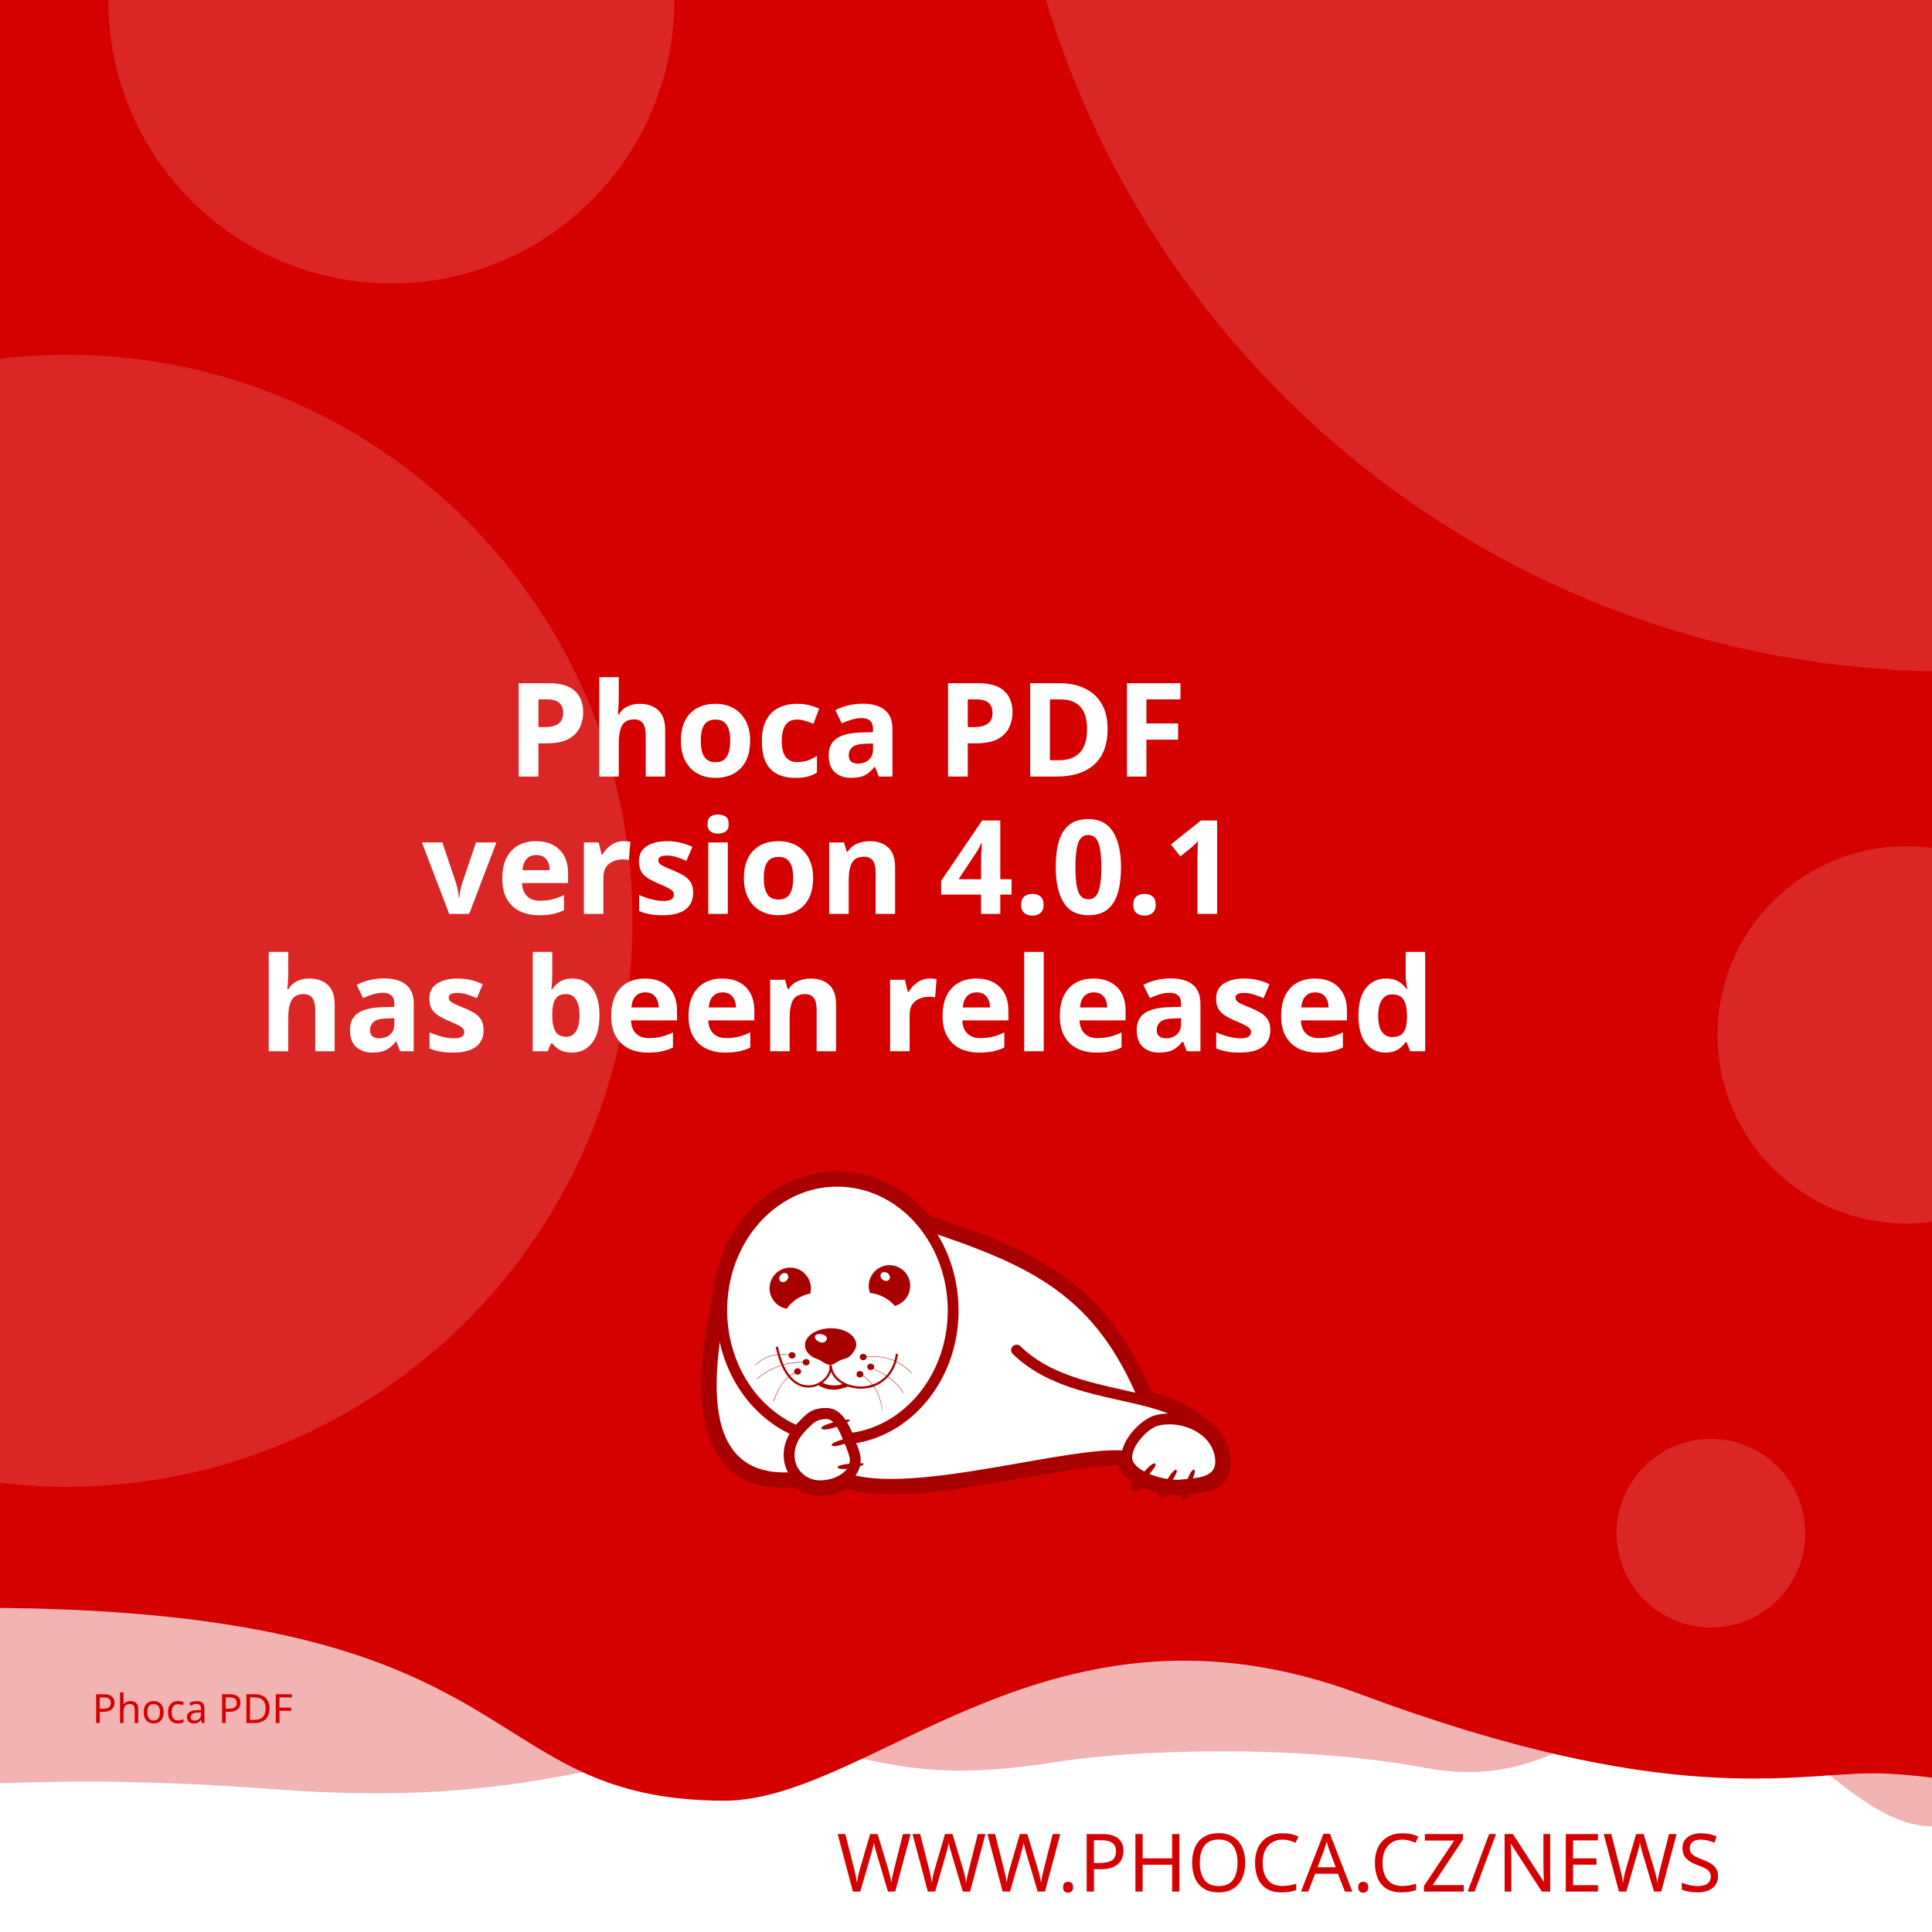
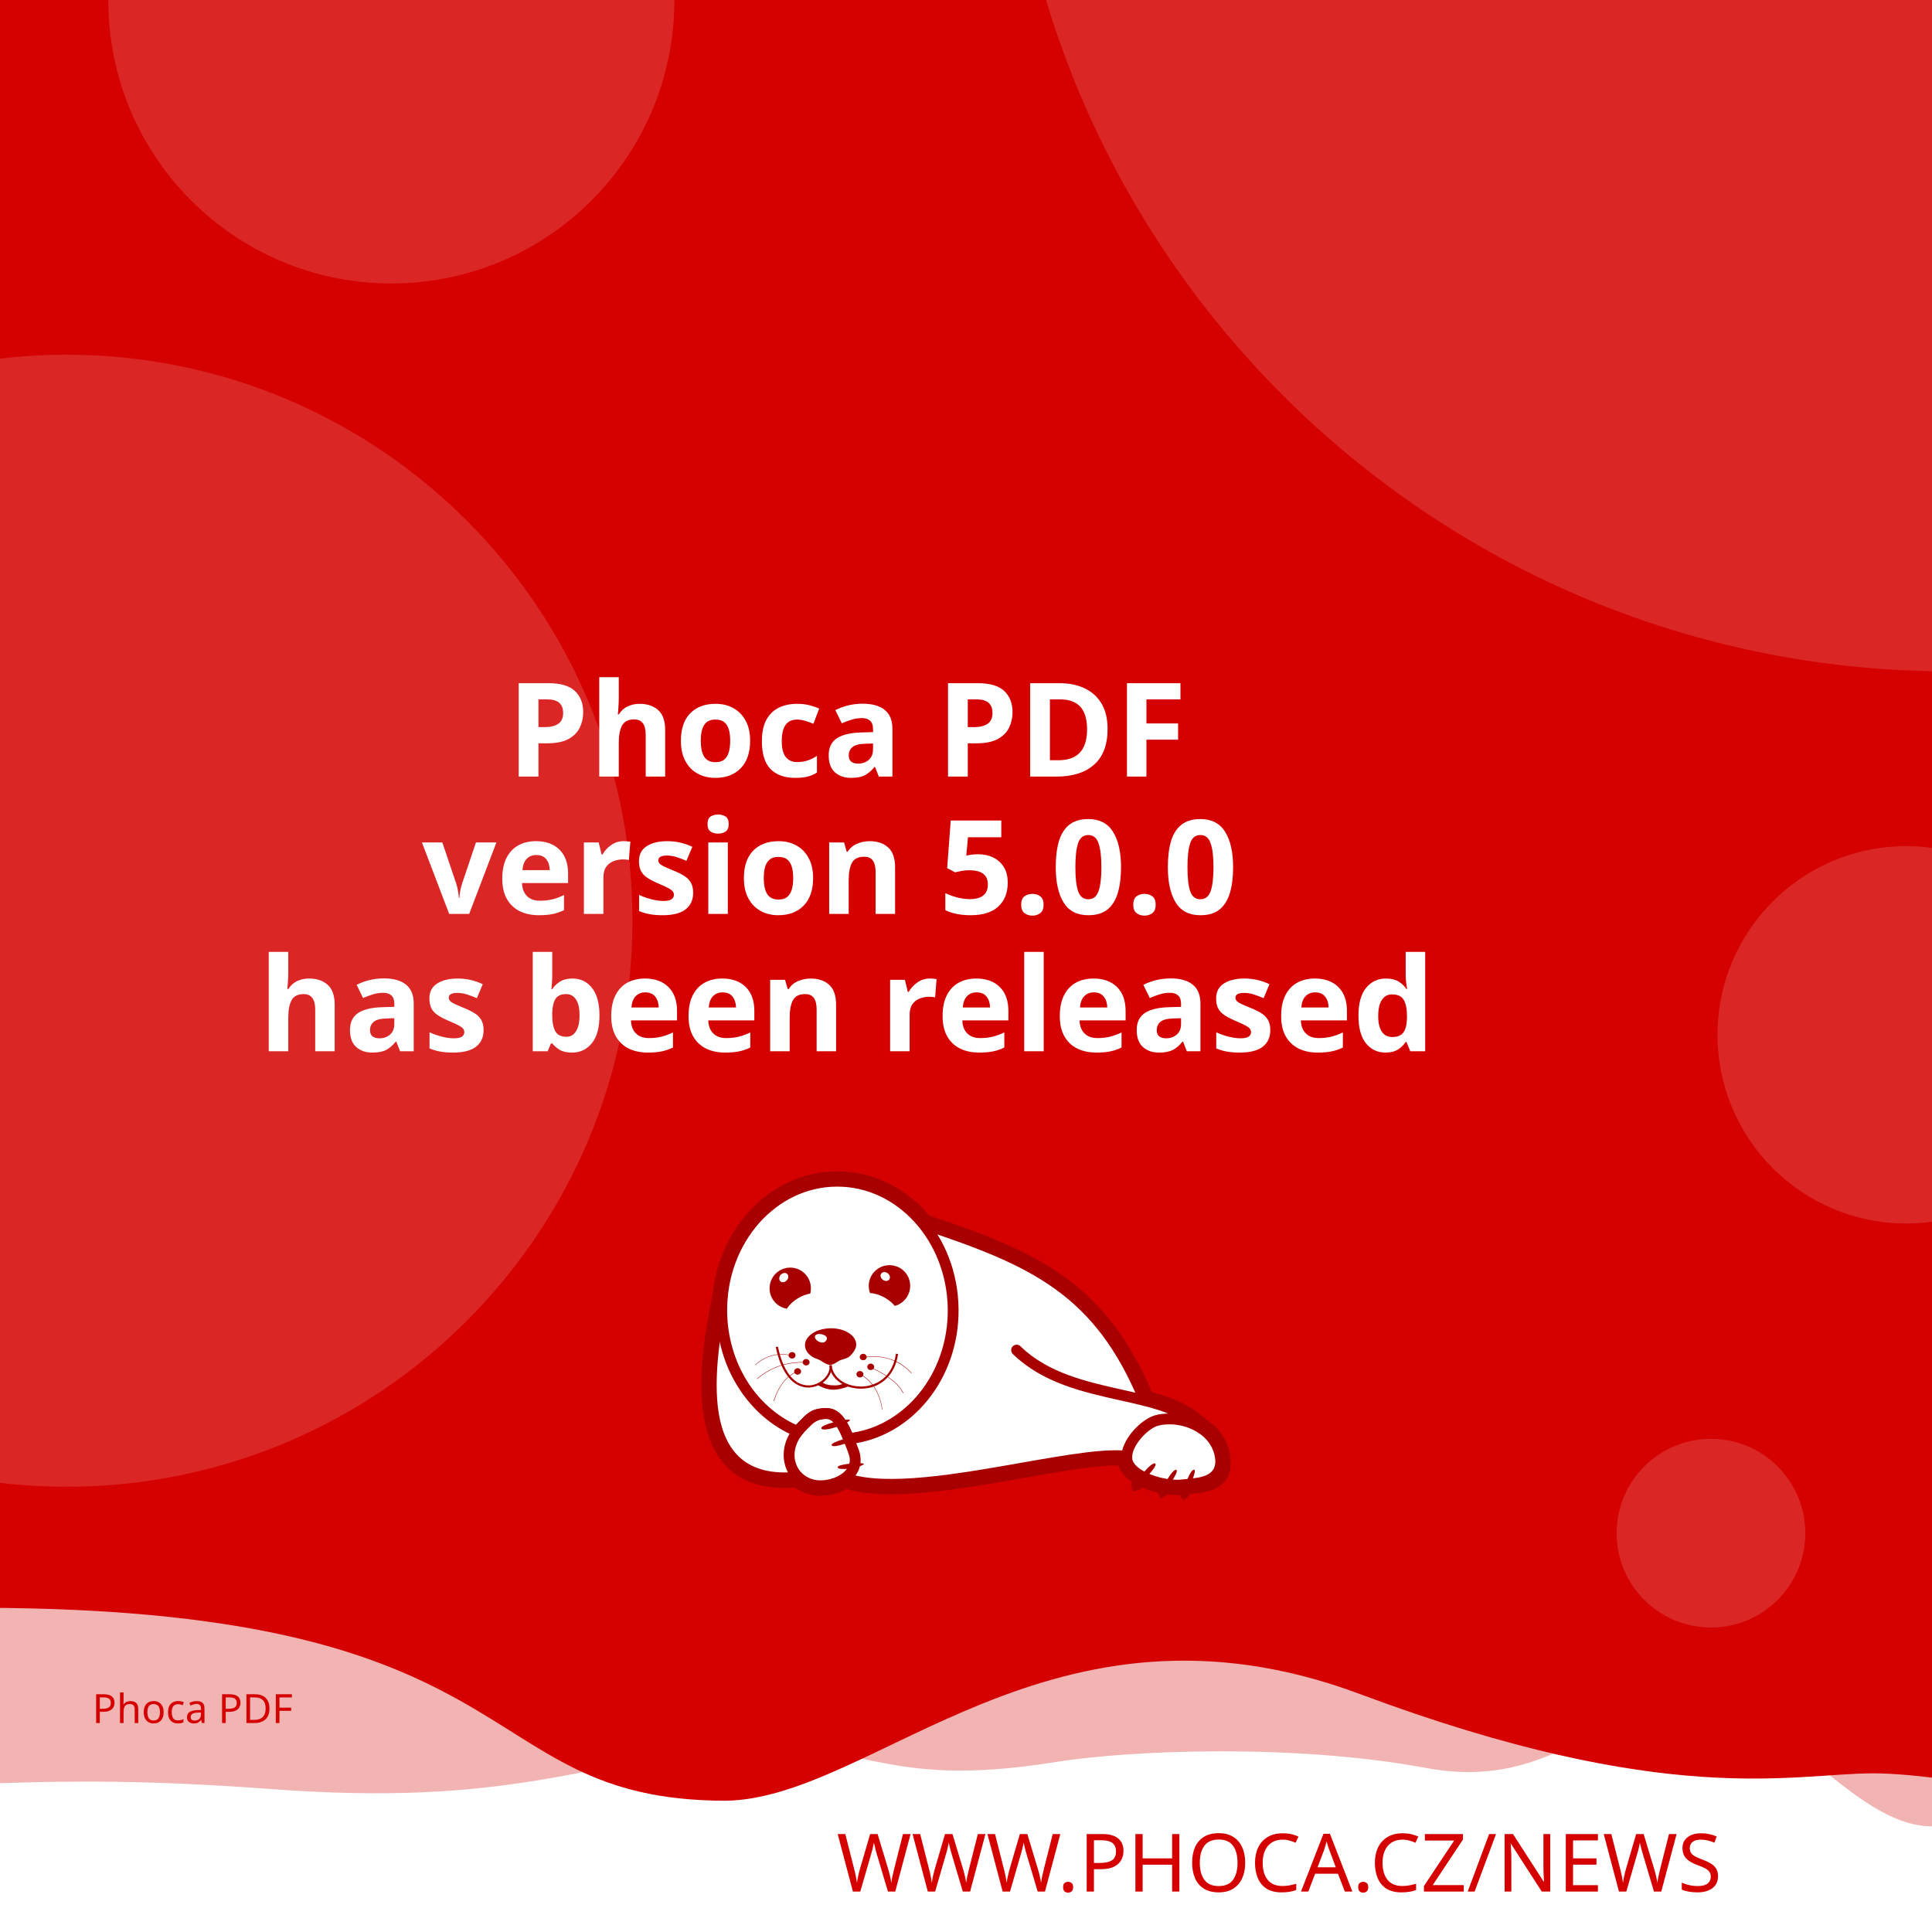
<svg xmlns="http://www.w3.org/2000/svg" width="512" height="512" viewBox="0 0 512 512" version="1.1" id="svg5">
  <defs id="defs2">
    <clipPath id="clip1">
      <path d="M 20,426 H 575 V 841.891 H 20 Z m 0,0" id="path2" />
    </clipPath>
  </defs>
  <g id="layer1">
    <path d="m -288.549,96.962 a 6.384,6.384 0 0 0 -6.384,6.384 v 81.087 a 6.384,6.384 0 0 0 6.384,6.384 h 81.083 a 6.384,6.384 0 0 0 6.384,-6.384 v -81.087 a 6.384,6.384 0 0 0 -6.384,-6.384 z m 16.084,16.188 c 0.591,-0.033 1.134,0.125 1.642,0.482 0.508,0.359 0.842,0.809 1.006,1.355 l 2.415,8.308 46.517,-2.44 c 0.829,-0.043 1.521,0.245 2.074,0.86 0.55,0.606 0.769,1.334 0.636,2.174 l -3.898,24.937 c -0.138,0.736 -0.57,1.497 -1.288,2.273 -0.719,0.787 -1.656,1.211 -2.797,1.272 l -32.861,1.721 3.038,10.253 27.775,-1.455 c 0.726,-0.04 1.351,0.178 1.887,0.648 0.523,0.483 0.803,1.086 0.844,1.812 0.038,0.726 -0.178,1.352 -0.648,1.887 -0.483,0.525 -1.086,0.806 -1.812,0.844 l -2.597,0.137 0.137,2.593 c 0.038,0.729 -0.178,1.356 -0.661,1.879 -0.472,0.535 -1.071,0.819 -1.8,0.856 -0.726,0.038 -1.353,-0.178 -1.879,-0.661 -0.535,-0.472 -0.814,-1.073 -0.852,-1.8 l -0.137,-2.593 -15.573,0.81 0.133,2.597 c 0.038,0.729 -0.176,1.356 -0.648,1.879 -0.483,0.535 -1.086,0.818 -1.812,0.856 -0.726,0.04 -1.352,-0.178 -1.887,-0.661 -0.525,-0.472 -0.806,-1.073 -0.844,-1.8 l -0.137,-2.597 -1.608,0.083 c -0.623,0.033 -1.193,-0.112 -1.721,-0.428 -0.515,-0.317 -0.883,-0.632 -1.11,-0.931 l -0.287,-0.507 -13.05,-49.343 -2.805,0.146 c -0.696,0.038 -1.312,-0.181 -1.858,-0.661 -0.545,-0.472 -0.835,-1.069 -0.873,-1.795 -0.038,-0.729 0.186,-1.353 0.682,-1.879 0.493,-0.535 1.083,-0.818 1.779,-0.856 z" style="fill:#ffffff;stroke-width:1;paint-order:stroke fill markers" id="path400" />
    <rect style="opacity:1;fill:#ffffff;stroke-width:5;stroke-linejoin:round;paint-order:stroke fill markers" id="rect723" width="512" height="512" x="0" y="0" />
    <path id="rect4460" style="opacity:0.3;fill:#D50000;fill-opacity:1;stroke-width:5;stroke-linejoin:round;paint-order:stroke fill markers" d="M -256,4 H 768 v 480 c 0,0 -42.667,-10 -64,-10 -21.333,0 -42.408,10 -64,10 -21.592,0 -42.667,-10 -64,-10 -21.333,0 -42.408,10 -64,10 -21.592,0 -41.887,-34.701 -63.221,-34.701 -21.333,0 -35.645,25.795 -70.761,19.246 -35.116,-6.549 -78.862,-4.741 -98.515,-1.547 -47.289,7.533 -49.247,-6.724 -87.369,-3.311 -38.122,3.413 -56.921,15.193 -120.307,10.429 -63.387,-4.764 -84.091,0.698 -135.827,-0.116 -21.333,0 -42.408,10 -64,10 -21.592,0 -42.667,-10 -64,-10 -21.333,0 -64,10 -64,10 z" />
    <path id="rect4460-5" style="fill:#D50000;fill-opacity:1;stroke-width:5;stroke-linejoin:round;paint-order:stroke fill markers" d="M -316,4.9999998e-7 H 708 V 480 c 0,0 -42.667,-10 -64,-10 -21.333,0 -42.408,10 -64,10 -21.592,0 -62.256,-10.048 -83.59,-10.048 -21.333,0 -54.449,9.448 -136.059,-21.03 -81.61,-30.478 -128.583,27.669 -167.971,28.291 -70.795,-0.042 -47.303,-54.288 -212.561,-50.983 C -185.439,429.534 -38.408,480 -60,480 c -21.592,0 -42.667,-10 -64,-10 -21.333,0 -42.408,10 -64,10 -21.592,0 -42.667,-10 -64,-10 -21.333,0 -64,10 -64,10 z" />
    <text xml:space="preserve" style="font-style:normal;font-weight:normal;font-size:21.333px;line-height:1.25;font-family:sans-serif;fill:#D50000;fill-opacity:1;stroke:none" x="484.042" y="501.277" id="text2910-3-7">
      <tspan id="tspan2908-6-5" x="484.042" y="501.277" style="font-style:normal;font-variant:normal;font-weight:300;font-stretch:normal;font-size:21.333px;font-family:Montserrat;-inkscape-font-specification:'Montserrat Light';text-align:end;text-anchor:end;fill:#D50000;fill-opacity:1">WWW.PHOCA.CZ/NEWS</tspan>
    </text>
    <text xml:space="preserve" style="font-style:normal;font-variant:normal;font-weight:600;font-stretch:normal;font-size:34.667px;line-height:1.05;font-family:Rubik;-inkscape-font-specification:'Rubik Semi-Bold';fill:#ffffff;fill-opacity:1;stroke:none" x="256" y="133" id="text11252">
      <tspan x="256" y="133" id="tspan403" style="text-align:center;text-anchor:middle" />
      <tspan x="256" y="169.4" style="font-size:34.667px;text-align:center;text-anchor:middle" id="tspan442" />
      <tspan x="256" y="205.8" style="font-size:34.667px;text-align:center;text-anchor:middle" id="tspan444">Phoca PDF</tspan>
-       <tspan x="256" y="242.2" id="tspan1992" style="font-size:34.667px;text-align:center;text-anchor:middle">version 4.0.1
+       <tspan x="256" y="242.2" id="tspan1992" style="font-size:34.667px;text-align:center;text-anchor:middle">version 5.0.0
</tspan>
      <tspan x="256" y="278.6" id="tspan2906" style="font-size:34.667px;text-align:center;text-anchor:middle">has been released</tspan>
      <tspan x="256" y="315" id="tspan1994" style="font-size:34.667px" />
    </text>
    <circle style="opacity:0.15;fill:#ffffff;fill-opacity:1;stroke-width:5;stroke-linejoin:round;paint-order:stroke fill markers" id="path8376" cx="516.67" cy="-72.081" r="250" />
    <circle style="opacity:0.15;fill:#ffffff;fill-opacity:1;stroke-width:5;stroke-linejoin:round;paint-order:stroke fill markers" id="path8376-9" cx="17.604" cy="244" r="150" />
    <circle style="opacity:0.15;fill:#ffffff;fill-opacity:1;stroke-width:5;stroke-linejoin:round;paint-order:stroke fill markers" id="path8376-6" cx="103.704" cy="0.117" r="75" />
    <circle style="opacity:0.15;fill:#ffffff;fill-opacity:1;stroke-width:5;stroke-linejoin:round;paint-order:stroke fill markers" id="path8376-6-2" cx="505.168" cy="274.238" r="50" />
    <circle style="opacity:0.15;fill:#ffffff;fill-opacity:1;stroke-width:5;stroke-linejoin:round;paint-order:stroke fill markers" id="path8376-6-2-1" cx="453.421" cy="406.309" r="25" />
    <text xml:space="preserve" style="font-style:normal;font-weight:normal;font-size:10.667px;line-height:1.25;font-family:sans-serif;fill:#D50000;fill-opacity:1;stroke:none" x="57.956" y="456.624" id="text396">
      <tspan id="tspan394" x="57.956" y="456.624" style="font-style:normal;font-variant:normal;font-weight:normal;font-stretch:normal;font-size:10.667px;font-family:Rubik;-inkscape-font-specification:Rubik;text-align:center;text-anchor:middle;fill:#D50000;fill-opacity:1">Phoca PDF</tspan>
    </text>
    <g id="g760" transform="matrix(0.5260845,0,0,0.5260845,99.42418,10.37304)">
      <path style="fill:#ffffff;fill-opacity:1;fill-rule:evenodd;stroke:none" d="m 389.621,683.473 c 9.113,2.391 17.273,5.336 23.457,10.227 l 5.375,4.273 -0.004,0.008 c 4.633,3.242 8.191,7.863 9.594,13.672 0.242,0.977 0.426,2.016 0.547,3.055 1.465,14.07 -9.473,15.141 -19.348,16.055 -0.648,1.137 -1.25,1.992 -1.66,2.266 -0.246,-0.289 -0.254,-1.047 -0.09,-2.051 -0.246,0.031 -0.52,0.062 -0.824,0.098 -0.855,0.059 -1.77,0.121 -2.809,0.121 -1.75,-0.023 -3.684,-0.199 -5.691,-0.523 -0.645,0.738 -1.207,1.266 -1.578,1.438 -0.172,-0.285 -0.098,-0.895 0.145,-1.691 -3.309,-0.637 -6.738,-1.656 -9.793,-3.012 -0.332,-0.148 -0.66,-0.301 -0.984,-0.461 -1.219,1.098 -2.277,1.891 -2.863,2.051 -0.176,-0.504 0.289,-1.621 1.109,-2.973 -4.211,-2.402 -7.395,-5.645 -8.18,-9.641 -10.754,-0.684 -29.09,2.582 -49.293,6.141 -31.996,5.633 -68.574,12.086 -89.609,5.406 -1.258,0.789 -2.625,1.453 -4.07,1.984 -2.688,0.977 -5.617,1.523 -8.609,1.586 -4.73,0.055 -8.941,-1.551 -12.176,-4.27 -29.23,2.742 -40.98,-12.871 -44.496,-33.715 -3.402,-19.863 1.055,-44.504 4.527,-61.535 1.641,-15.129 7.793,-28.699 16.91,-39.043 10.93,-12.461 26.137,-20.215 43.051,-20.336 h 0.062 c 16.914,-0.184 32.242,7.328 43.418,19.543 0.715,0.781 1.414,1.582 2.094,2.406 27.59,9.176 49.688,17.566 67.891,30.629 18.176,13.078 32.348,30.754 43.898,58.293 z m 0,0" id="path177" />
      <g clip-path="url(#clip1)" clip-rule="nonzero" id="g181">
        <path style="fill:none;stroke:#a80000;stroke-width:2.835;stroke-linecap:butt;stroke-linejoin:miter;stroke-miterlimit:22.926;stroke-opacity:1" d="m 245.703,99.901 c 5.747,-1.508 10.893,-3.365 14.792,-6.449 l 3.39,-2.695 -0.002,-0.005 c 2.922,-2.045 5.166,-4.959 6.05,-8.622 0.153,-0.616 0.269,-1.271 0.345,-1.926 0.924,-8.873 -5.974,-9.548 -12.201,-10.124 -0.409,-0.717 -0.788,-1.256 -1.047,-1.429 -0.155,0.182 -0.16,0.66 -0.057,1.293 -0.155,-0.02 -0.328,-0.039 -0.52,-0.062 -0.539,-0.037 -1.116,-0.076 -1.771,-0.076 -1.104,0.015 -2.323,0.126 -3.589,0.33 -0.406,-0.466 -0.761,-0.798 -0.995,-0.907 -0.108,0.18 -0.062,0.564 0.091,1.067 -2.086,0.402 -4.249,1.044 -6.176,1.899 -0.209,0.094 -0.416,0.19 -0.621,0.291 -0.769,-0.692 -1.436,-1.192 -1.806,-1.293 -0.111,0.318 0.182,1.022 0.7,1.875 -2.655,1.515 -4.663,3.56 -5.158,6.08 -6.782,0.431 -18.345,-1.628 -31.085,-3.872 -20.177,-3.552 -43.244,-7.622 -56.51,-3.409 -0.793,-0.498 -1.655,-0.916 -2.567,-1.251 -1.695,-0.616 -3.542,-0.961 -5.429,-1 -2.983,-0.034 -5.639,0.978 -7.678,2.692 -18.433,-1.729 -25.843,8.117 -28.06,21.261 -2.146,12.526 0.665,28.065 2.855,38.805 1.035,9.541 4.914,18.098 10.664,24.621 6.892,7.858 16.482,12.748 27.149,12.824 h 0.039 c 10.666,0.116 20.333,-4.621 27.38,-12.324 0.451,-0.493 0.892,-0.998 1.32,-1.517 17.399,-5.786 31.334,-11.078 42.813,-19.315 11.462,-8.247 20.399,-19.394 27.683,-36.761 z m 0,0" transform="matrix(1.58574,0,0,-1.58574,0,841.8898)" id="path179" />
      </g>
      <path style="fill:#a80000;fill-opacity:1;fill-rule:evenodd;stroke:none" d="m 393.047,717.762 c 1.16,1.098 -7.754,10.625 -9.953,11.234 -0.672,-1.895 7.816,-12.52 9.832,-11.48 0.121,0.062 0.246,0.367 0.121,0.246" id="path183" />
      <path style="fill:#a80000;fill-opacity:1;fill-rule:evenodd;stroke:none" d="m 403.676,720.875 c 1.219,0.855 -5.254,10.379 -7.086,11.234 -0.914,-1.523 5.07,-12.09 6.961,-11.418 0.125,0.062 0.305,0.305 0.125,0.184" id="path185" />
      <path style="fill:#a80000;fill-opacity:1;fill-rule:evenodd;stroke:none" d="m 412.652,720.754 c 1.344,0.609 -3.422,11.172 -5.07,12.273 -1.16,-1.344 2.934,-12.766 4.945,-12.398 0.062,0 0.309,0.246 0.125,0.125" id="path187" />
      <path style="fill:#a80000;fill-opacity:1;fill-rule:evenodd;stroke:none" d="m 224.809,699.621 c -0.43,-1.586 12.211,-4.824 14.41,-4.152 -0.426,1.957 -13.375,6.414 -14.473,4.398 -0.062,-0.121 0,-0.488 0.062,-0.246 z m 0,0" id="path189" />
      <path style="fill:#a80000;fill-opacity:1;fill-rule:evenodd;stroke:none" d="m 229.938,708.172 c -0.367,-1.402 10.746,-4.641 12.703,-4.09 -0.367,1.77 -11.664,6.043 -12.703,4.273 -0.062,-0.062 -0.062,-0.367 0,-0.184" id="path191" />
      <path style="fill:#a80000;fill-opacity:1;fill-rule:evenodd;stroke:none" d="m 233.051,719.285 c -0.121,-1.402 11.359,-2.504 13.191,-1.648 -0.609,1.711 -12.52,3.789 -13.25,1.895 0,-0.121 0.059,-0.43 0.059,-0.246 z m 0,0" id="path193" />
      <path style="fill:#a80000;fill-opacity:1;fill-rule:evenodd;stroke:none" d="m 268.164,622.859 c 2.809,5.008 1.102,11.359 -3.906,14.23 -0.793,0.488 -1.648,0.793 -2.504,1.039 -1.16,-1.469 -2.934,-2.934 -5.008,-4.152 -2.625,-1.469 -5.312,-2.262 -7.449,-2.32 -1.773,-4.703 0.121,-10.141 4.641,-12.703 5.008,-2.809 11.359,-1.102 14.227,3.906 z m -12.457,2.078 c -1.098,-0.793 -1.465,-2.199 -0.793,-3.113 0.672,-0.918 2.137,-0.98 3.234,-0.184 1.164,0.855 1.469,2.258 0.797,3.176 -0.672,0.914 -2.137,0.977 -3.238,0.121" id="path195" />
      <path style="fill:#a80000;fill-opacity:1;fill-rule:evenodd;stroke:none" d="m 209.113,618.832 c 5.738,0 10.383,4.699 10.383,10.441 0,0.914 -0.125,1.77 -0.309,2.625 -1.891,0.305 -4.027,1.098 -6.105,2.32 -2.566,1.527 -4.578,3.48 -5.68,5.312 -4.945,-0.793 -8.73,-5.066 -8.73,-10.258 0,-5.742 4.641,-10.441 10.441,-10.441 z m -4.824,3.602 c 0.977,-0.977 2.441,-1.223 3.234,-0.43 0.855,0.797 0.797,2.262 -0.18,3.238 -0.918,1.039 -2.383,1.223 -3.238,0.488 -0.793,-0.793 -0.734,-2.258 0.184,-3.297" id="path197" />
      <path style="fill:#a80000;fill-opacity:1;fill-rule:evenodd;stroke:none" d="m 229.449,649.363 c 1.77,0 3.48,0.246 5.008,0.613 1.527,0.426 2.93,1.035 4.09,1.77 1.16,0.73 2.137,1.648 2.75,2.625 0.672,0.977 1.035,2.078 1.035,3.238 0,1.098 -0.426,2.32 -1.16,3.359 -0.73,1.035 -1.523,2.195 -2.746,2.992 -1.281,0.793 -3.055,1.035 -4.52,1.707 -1.406,0.734 -3.055,2.137 -4.641,2.137 -1.77,0 -3.664,-1.34 -4.887,-2.137 -1.281,-0.855 -2.871,-1.035 -4.031,-1.832 -1.16,-0.73 -2.137,-1.648 -2.809,-2.625 -0.672,-1.039 -1.035,-2.137 -1.035,-3.297 0,-1.16 0.363,-2.262 1.035,-3.297 0.613,-0.977 1.59,-1.895 2.75,-2.688 1.16,-0.793 2.562,-1.406 4.09,-1.832 1.59,-0.43 3.238,-0.672 5.07,-0.734 z m -3.969,3.176 c 1.707,0.551 2.625,1.711 1.77,2.934 -0.914,1.219 -1.832,1.402 -3.418,0.793 -1.59,-0.613 -2.629,-2.016 -2.262,-2.992 0.305,-0.918 2.199,-1.285 3.91,-0.734 z m 0,0" id="path199" />
      <path style="fill:#a80000;fill-opacity:1;fill-rule:nonzero;stroke:none" d="m 202.883,658.645 c 2.445,11.664 7.023,17.102 11.664,18.871 1.773,0.609 3.543,0.793 5.191,0.551 1.648,-0.246 3.238,-0.918 4.582,-1.773 3.051,-2.012 5.008,-5.25 4.516,-8.18 l 1.102,-0.125 c 0.488,3.301 -1.648,6.965 -5.008,9.223 -1.465,0.914 -3.238,1.648 -5.07,1.895 -1.832,0.305 -3.785,0.121 -5.68,-0.613 -5.004,-1.832 -9.832,-7.512 -12.395,-19.664 l 1.098,-0.18 z m 0,0" id="path201" />
      <path style="fill:#a80000;fill-opacity:1;fill-rule:nonzero;stroke:none" d="m 229.938,667.988 c 0.367,4.094 3.176,7.27 7.023,9.102 2.195,1.035 4.824,1.586 7.449,1.648 2.625,0.059 5.312,-0.488 7.816,-1.648 4.887,-2.262 8.977,-6.961 10.078,-14.902 l 1.098,0.184 c -1.223,8.305 -5.559,13.312 -10.75,15.754 -2.625,1.223 -5.496,1.711 -8.305,1.711 -2.746,-0.059 -5.496,-0.672 -7.875,-1.77 -4.152,-1.953 -7.27,-5.438 -7.637,-9.953 z m 0,0" id="path203" />
      <path style="fill:#a80000;fill-opacity:1;fill-rule:nonzero;stroke:none" d="m 224.93,676.477 c 1.895,1.285 3.359,1.527 5.496,1.648 2.137,0.062 3.113,0.125 5.617,-0.914 l 2.992,1.223 c -2.809,1.16 -6.227,2.016 -8.73,1.891 -2.566,-0.121 -5.375,-1.098 -7.574,-2.562 z m 0,0" id="path205" />
      <path style="fill:#a80000;fill-opacity:1;fill-rule:evenodd;stroke:none" d="m 210.027,661.395 c 0.98,0 1.711,0.734 1.711,1.586 0,0.918 -0.73,1.652 -1.711,1.652 -0.977,0 -1.77,-0.734 -1.77,-1.652 0,-0.852 0.793,-1.586 1.77,-1.586" id="path207" />
      <path style="fill:#a80000;fill-opacity:1;fill-rule:evenodd;stroke:none" d="m 217.113,664.875 c 0.977,0 1.711,0.734 1.711,1.648 0,0.855 -0.734,1.59 -1.711,1.59 -0.977,0 -1.77,-0.734 -1.77,-1.59 0,-0.914 0.793,-1.648 1.77,-1.648" id="path209" />
      <path style="fill:#a80000;fill-opacity:1;fill-rule:evenodd;stroke:none" d="m 212.777,669.516 c 0.977,0 1.77,0.734 1.77,1.648 0,0.855 -0.793,1.59 -1.77,1.59 -0.918,0 -1.711,-0.734 -1.711,-1.59 0,-0.914 0.793,-1.648 1.711,-1.648" id="path211" />
      <path style="fill:#a80000;fill-opacity:1;fill-rule:evenodd;stroke:none" d="m 244.164,670.922 c 0.98,0 1.773,0.73 1.773,1.586 0,0.918 -0.793,1.648 -1.773,1.648 -0.977,0 -1.707,-0.73 -1.707,-1.648 0,-0.855 0.73,-1.586 1.707,-1.586" id="path213" />
      <path style="fill:#a80000;fill-opacity:1;fill-rule:evenodd;stroke:none" d="m 249.602,667.195 c 0.977,0 1.77,0.734 1.77,1.648 0,0.855 -0.793,1.59 -1.77,1.59 -0.918,0 -1.711,-0.734 -1.711,-1.59 0,-0.914 0.793,-1.648 1.711,-1.648" id="path215" />
      <path style="fill:#a80000;fill-opacity:1;fill-rule:evenodd;stroke:none" d="m 245.875,662.25 c 0.918,0 1.711,0.73 1.711,1.648 0,0.855 -0.793,1.586 -1.711,1.586 -0.977,0 -1.77,-0.73 -1.77,-1.586 0,-0.918 0.793,-1.648 1.77,-1.648" id="path217" />
      <path style="fill:#a80000;fill-opacity:1;fill-rule:nonzero;stroke:none" d="m 245.816,663.777 c 5.496,-0.672 10.195,-0.125 14.227,1.281 4.031,1.406 7.391,3.785 10.258,6.902 l -0.18,0.121 c -2.812,-3.055 -6.168,-5.375 -10.141,-6.84 -4.027,-1.406 -8.668,-1.895 -14.105,-1.281 z m 0,0" id="path219" />
      <path style="fill:#a80000;fill-opacity:1;fill-rule:nonzero;stroke:none" d="m 244.473,672.387 c 3.176,1.953 5.68,4.398 7.508,7.391 1.836,3.051 2.996,6.594 3.543,10.684 h -0.184 c -0.547,-4.027 -1.707,-7.57 -3.539,-10.562 -1.832,-2.934 -4.336,-5.434 -7.453,-7.328 z m 0,0" id="path221" />
      <path style="fill:#a80000;fill-opacity:1;fill-rule:nonzero;stroke:none" d="m 249.723,669.027 c 4.641,2.137 8.184,4.273 10.809,6.414 2.688,2.137 4.457,4.336 5.559,6.531 l -0.184,0.125 c -1.102,-2.199 -2.871,-4.398 -5.496,-6.473 -2.625,-2.141 -6.168,-4.277 -10.75,-6.414 z m 0,0" id="path223" />
      <path style="fill:#a80000;fill-opacity:1;fill-rule:nonzero;stroke:none" d="m 191.344,667.867 c 2.625,-2.441 5.555,-4.031 8.609,-4.824 3.176,-0.855 6.535,-0.793 10.074,0 v 0.184 c -3.539,-0.793 -6.898,-0.793 -10.012,0 -3.055,0.793 -5.926,2.383 -8.551,4.762 z m 0,0" id="path225" />
      <path style="fill:#a80000;fill-opacity:1;fill-rule:nonzero;stroke:none" d="m 192.32,674.77 c 3.723,-3.117 7.57,-5.254 11.664,-6.598 4.031,-1.344 8.305,-1.891 12.824,-1.707 v 0.18 c -4.52,-0.121 -8.734,0.43 -12.766,1.711 -4.027,1.344 -7.875,3.48 -11.602,6.598 z m 0,0" id="path227" />
      <path style="fill:#a80000;fill-opacity:1;fill-rule:nonzero;stroke:none" d="m 200.688,686.004 c 1.402,-4.273 3.172,-7.512 5.188,-9.891 1.957,-2.445 4.215,-3.973 6.535,-4.949 l 0.121,0.184 c -2.32,0.977 -4.516,2.504 -6.531,4.887 -1.957,2.383 -3.727,5.555 -5.07,9.832 l -0.246,-0.062 z m 0,0" id="path229" />
      <path style="fill:#a80000;fill-opacity:1;fill-rule:nonzero;stroke:none" d="m 379.43,716.781 c -9.953,-1.832 -30.168,1.773 -52.699,5.742 -32.613,5.738 -69.984,12.336 -90.809,5.008 l 1.832,-5.191 c 19.48,6.84 56.059,0.367 88,-5.25 23.02,-4.031 43.723,-7.695 54.652,-5.68 z m 0,0" id="path231" />
      <path style="fill:#a80000;fill-opacity:1;fill-rule:nonzero;stroke:none" d="m 232.258,572.602 h 0.062 c 16.914,-0.184 32.242,7.328 43.418,19.543 11.051,12.09 17.953,28.945 18.137,47.57 v 0.062 c 0.184,17.527 -5.742,33.648 -15.512,45.738 -9.895,12.273 -23.816,20.582 -39.57,22.23 l -2.016,0.18 -0.793,-1.891 c -1.344,-3.359 -2.75,-6.352 -4.336,-8.367 -1.285,-1.648 -2.688,-2.625 -4.277,-2.625 -4.762,0 -6.531,1.832 -8.977,4.273 l -1.039,1.039 c -0.426,0.426 -0.852,0.855 -1.219,1.281 v 0.062 c -0.43,0.426 -0.793,0.914 -1.102,1.281 l -1.281,1.711 -1.953,-0.793 C 200.016,699.074 190,690.34 182.914,679.164 176.016,668.293 171.984,655.105 171.863,640.875 c -0.184,-18.688 6.473,-35.602 17.34,-47.938 10.934,-12.457 26.141,-20.215 43.055,-20.336 z m 0.121,5.438 h -0.059 c -15.27,0.121 -29.07,7.203 -39.023,18.5 -10.016,11.359 -16.121,27.055 -16,44.277 0.121,13.188 3.91,25.402 10.199,35.418 6.105,9.648 14.656,17.281 24.547,21.801 0.488,-0.551 0.98,-1.098 1.469,-1.59 l 0.977,-0.977 c 3.359,-3.418 5.801,-5.859 12.883,-5.859 3.543,0 6.293,1.77 8.551,4.641 1.648,2.074 3.055,4.762 4.336,7.754 13.375,-1.953 25.219,-9.281 33.832,-19.906 9.039,-11.176 14.473,-26.016 14.352,-42.262 v -0.059 c -0.184,-17.223 -6.598,-32.793 -16.797,-43.969 -10.137,-11.113 -23.996,-17.895 -39.266,-17.77 z m 0,0" id="path233" />
      <path style="fill:#a80000;fill-opacity:1;fill-rule:nonzero;stroke:none" d="m 325.141,658.523 c 13.801,13.496 33.465,17.832 51.359,21.863 14.289,3.176 27.539,6.168 36.578,13.312 l 5.375,4.273 -3.422,4.277 -5.371,-4.277 c -8.062,-6.41 -20.703,-9.219 -34.383,-12.273 -18.625,-4.152 -39.023,-8.734 -53.984,-23.266 -0.547,-0.488 -0.914,-1.223 -0.914,-2.016 0,-1.527 1.219,-2.75 2.746,-2.75 0.797,0 1.527,0.309 2.016,0.855 z m 0,0" id="path235" />
      <path style="fill:#a80000;fill-opacity:1;fill-rule:nonzero;stroke:none" d="m 428.59,714.707 c 1.465,14.105 -9.527,15.145 -19.418,16.059 -0.672,0.062 -1.344,0.184 -2.504,0.309 -0.855,0.059 -1.773,0.121 -2.812,0.121 -5.004,-0.062 -11.539,-1.406 -16.914,-3.785 -5.863,-2.629 -10.504,-6.656 -11.055,-11.91 -0.059,-0.305 -0.059,-0.73 -0.059,-1.098 0.059,-4.336 2.32,-8.977 5.496,-12.766 3.48,-4.211 8.184,-7.633 12.031,-8.547 1.219,-0.309 2.441,-0.488 3.664,-0.613 6.289,-0.672 13.188,0.672 18.867,3.91 5.863,3.234 10.504,8.426 12.152,15.266 0.246,0.977 0.43,2.016 0.551,3.055 z m -19.906,10.625 c 7.266,-0.672 15.324,-1.465 14.473,-10.074 -0.125,-0.797 -0.246,-1.59 -0.43,-2.324 -1.281,-5.25 -4.883,-9.219 -9.527,-11.785 -4.699,-2.625 -10.379,-3.785 -15.633,-3.234 -0.977,0.059 -1.953,0.242 -2.93,0.488 -2.75,0.672 -6.289,3.297 -9.102,6.715 -2.441,2.934 -4.211,6.352 -4.211,9.285 0,0.121 0,0.305 0,0.547 0.367,2.992 3.664,5.559 7.875,7.453 4.703,2.137 10.324,3.297 14.656,3.297 0.797,0 1.527,0 2.262,-0.121 l 2.562,-0.246 z m 0,0" id="path237" />
      <path style="fill:#a80000;fill-opacity:1;fill-rule:nonzero;stroke:none" d="m 177.664,632.816 c -3.297,16.547 -7.758,40.73 -4.52,59.844 3.113,18.137 13.434,31.695 39.266,29.008 l 0.551,5.496 c -29.742,3.055 -41.648,-12.641 -45.191,-33.648 -3.418,-19.969 1.102,-44.762 4.582,-61.801 z m 0,0" id="path239" />
      <path style="fill:#a80000;fill-opacity:1;fill-rule:nonzero;stroke:none" d="m 227.371,689.609 c 8.488,0 12.094,9.832 16.184,20.883 l 0.062,0.121 c 0.609,1.711 0.914,3.422 0.914,5.008 0.062,3.48 -1.219,6.535 -3.418,8.977 -2.078,2.324 -4.887,4.156 -8.062,5.316 -2.688,0.977 -5.617,1.523 -8.609,1.586 -5.375,0.062 -10.078,-2.016 -13.434,-5.434 -1.652,-1.648 -2.934,-3.543 -3.848,-5.68 -0.855,-2.137 -1.344,-4.457 -1.406,-6.902 -0.062,-5.496 2.199,-11.543 7.758,-17.039 l 0.977,-0.977 c 3.355,-3.418 5.801,-5.859 12.883,-5.859 z m 11.055,22.777 c -3.422,-9.16 -6.414,-17.344 -11.055,-17.344 -4.762,0 -6.531,1.832 -8.977,4.273 l -1.039,1.039 c -4.395,4.336 -6.168,8.918 -6.105,13.07 0,1.707 0.367,3.355 0.977,4.824 0.613,1.523 1.527,2.867 2.625,3.969 2.383,2.379 5.742,3.848 9.527,3.785 2.32,0 4.641,-0.488 6.781,-1.223 2.379,-0.914 4.395,-2.195 5.859,-3.785 1.285,-1.527 2.078,-3.297 2.078,-5.312 0,-0.977 -0.246,-2.016 -0.672,-3.176 z m 0,0" id="path241" />
      <path style="fill:#a80000;fill-opacity:1;fill-rule:nonzero;stroke:none" d="m 277.02,594.281 c 27.969,9.281 50.32,17.711 68.703,30.898 18.504,13.312 32.852,31.391 44.516,59.785 l -5.066,2.141 c -11.238,-27.422 -24.977,-44.766 -42.625,-57.465 -17.773,-12.824 -39.758,-21.07 -67.238,-30.168 z m 0,0" id="path243" />
    </g>
  </g>
</svg>
